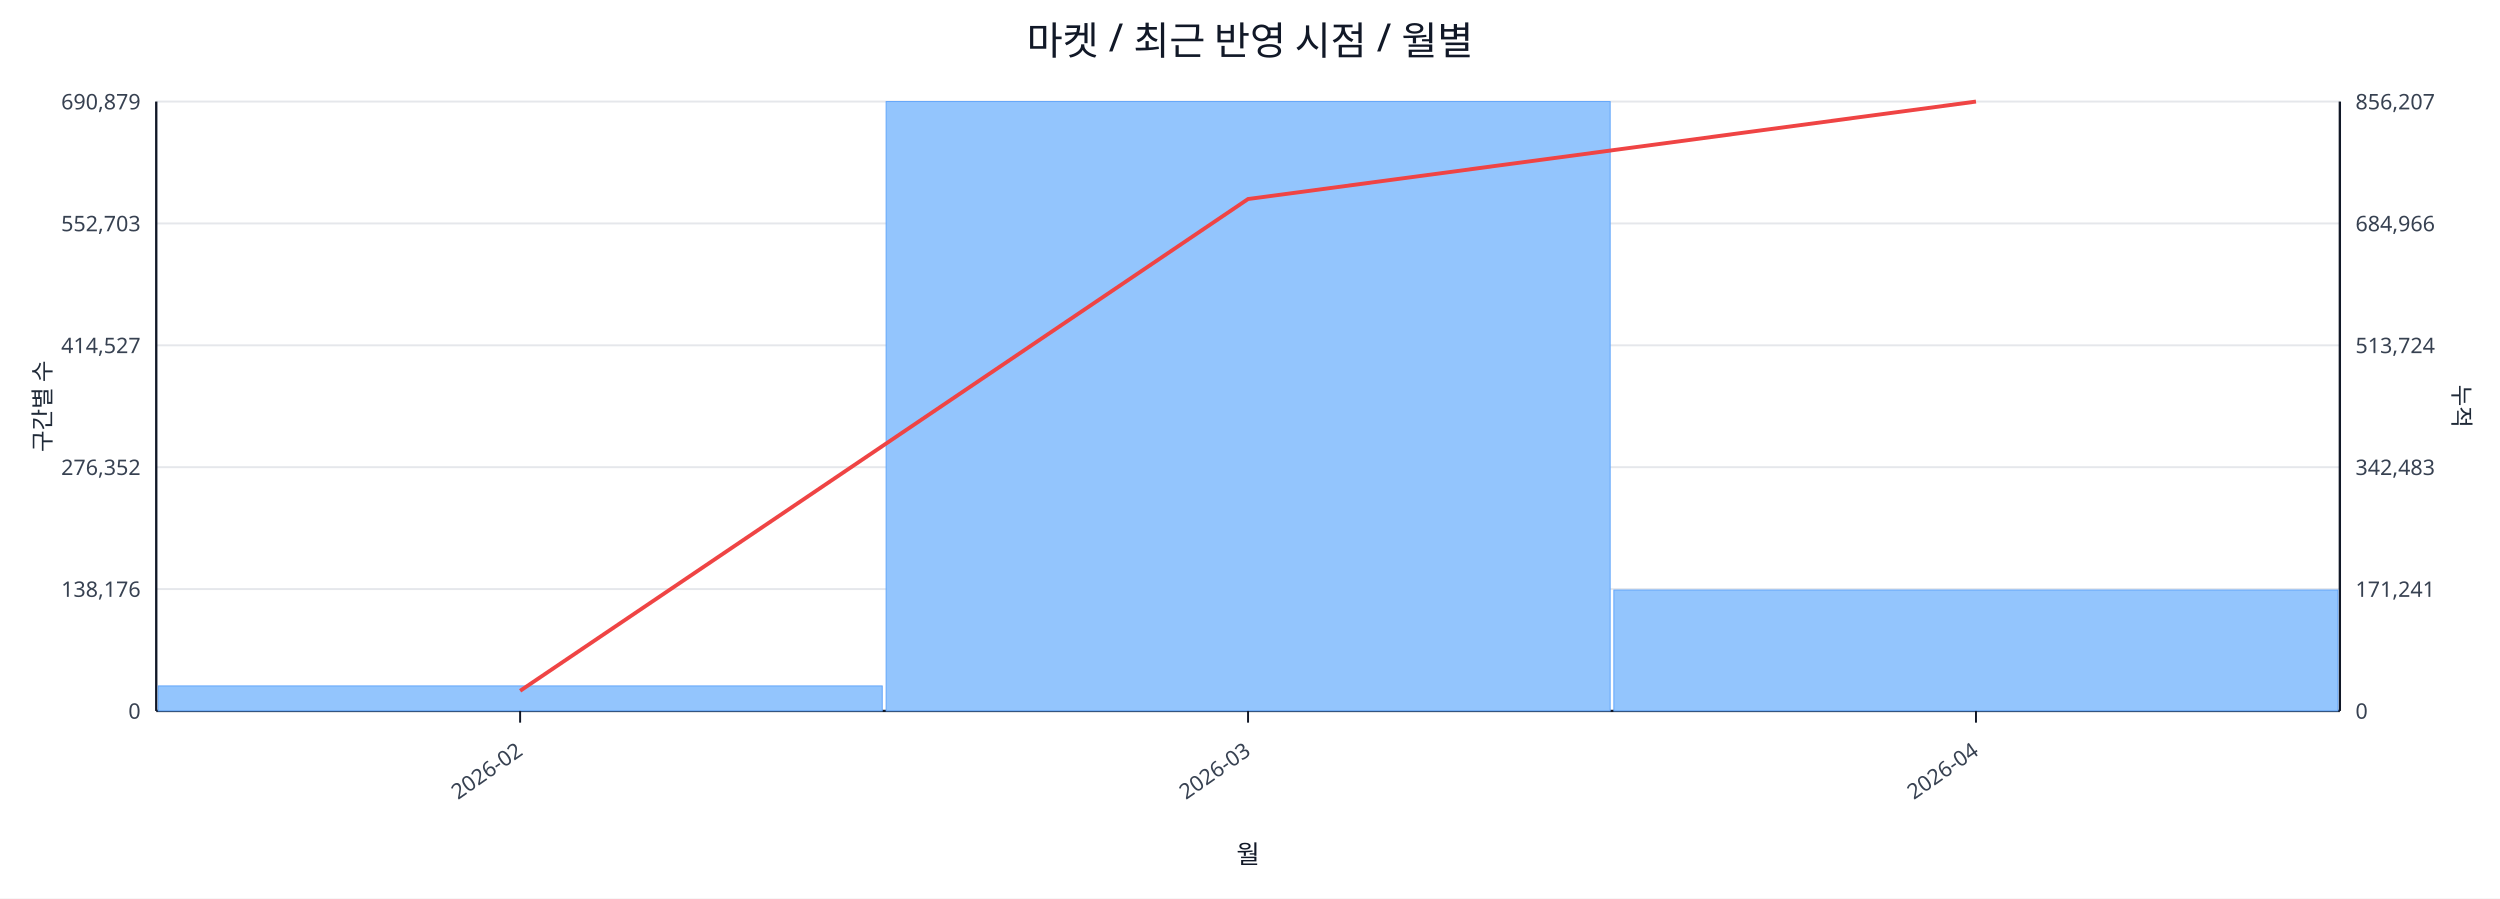
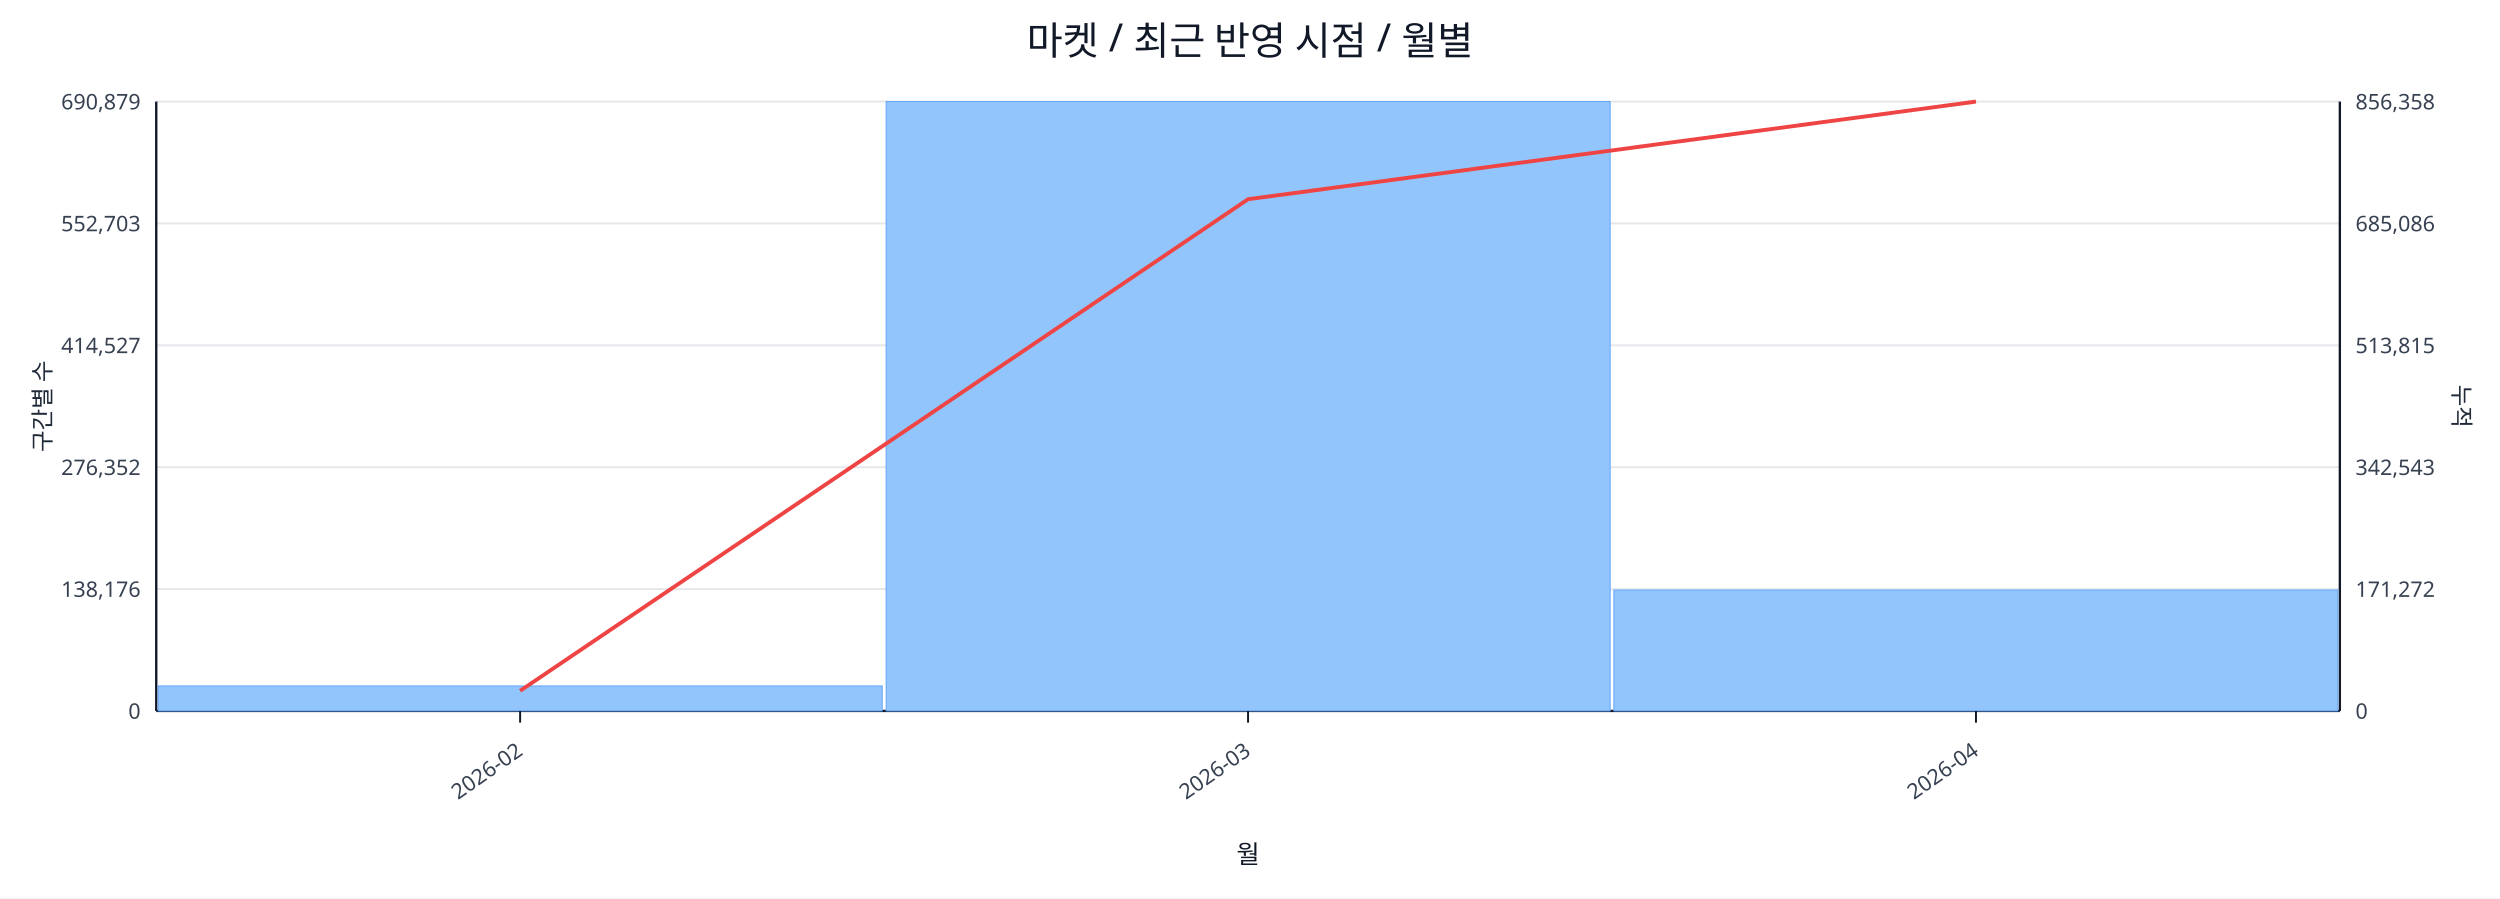
<svg xmlns="http://www.w3.org/2000/svg" width="1280" height="460" viewBox="0 0 1280 460">
  <rect x="0" y="0" width="100%" height="100%" fill="#ffffff" />
  <text x="640.0" y="28" font-size="20" text-anchor="middle" font-family="sans-serif" fill="#111827">마켓 / 최근 반영 시점 / 월별</text>
  <line x1="80.0" y1="52.0" x2="1198.0" y2="52.0" stroke="#e5e7eb" stroke-width="1" />
  <text x="72.0" y="56.0" font-size="11" text-anchor="end" font-family="sans-serif" fill="#374151">690,879</text>
-   <text x="1206.0" y="56.0" font-size="11" text-anchor="start" font-family="sans-serif" fill="#374151">856,207</text>
+   <text x="1206.0" y="56.0" font-size="11" text-anchor="start" font-family="sans-serif" fill="#374151">856,358</text>
  <line x1="80.0" y1="114.4" x2="1198.0" y2="114.4" stroke="#e5e7eb" stroke-width="1" />
  <text x="72.0" y="118.4" font-size="11" text-anchor="end" font-family="sans-serif" fill="#374151">552,703</text>
-   <text x="1206.0" y="118.4" font-size="11" text-anchor="start" font-family="sans-serif" fill="#374151">684,966</text>
+   <text x="1206.0" y="118.4" font-size="11" text-anchor="start" font-family="sans-serif" fill="#374151">685,086</text>
  <line x1="80.0" y1="176.8" x2="1198.0" y2="176.8" stroke="#e5e7eb" stroke-width="1" />
  <text x="72.0" y="180.8" font-size="11" text-anchor="end" font-family="sans-serif" fill="#374151">414,527</text>
-   <text x="1206.0" y="180.8" font-size="11" text-anchor="start" font-family="sans-serif" fill="#374151">513,724</text>
+   <text x="1206.0" y="180.8" font-size="11" text-anchor="start" font-family="sans-serif" fill="#374151">513,815</text>
  <line x1="80.0" y1="239.2" x2="1198.0" y2="239.2" stroke="#e5e7eb" stroke-width="1" />
  <text x="72.0" y="243.2" font-size="11" text-anchor="end" font-family="sans-serif" fill="#374151">276,352</text>
-   <text x="1206.0" y="243.2" font-size="11" text-anchor="start" font-family="sans-serif" fill="#374151">342,483</text>
+   <text x="1206.0" y="243.2" font-size="11" text-anchor="start" font-family="sans-serif" fill="#374151">342,543</text>
  <line x1="80.0" y1="301.6" x2="1198.0" y2="301.6" stroke="#e5e7eb" stroke-width="1" />
  <text x="72.0" y="305.6" font-size="11" text-anchor="end" font-family="sans-serif" fill="#374151">138,176</text>
-   <text x="1206.0" y="305.6" font-size="11" text-anchor="start" font-family="sans-serif" fill="#374151">171,241</text>
+   <text x="1206.0" y="305.6" font-size="11" text-anchor="start" font-family="sans-serif" fill="#374151">171,272</text>
  <line x1="80.0" y1="364.0" x2="1198.0" y2="364.0" stroke="#e5e7eb" stroke-width="1" />
  <text x="72.0" y="368.0" font-size="11" text-anchor="end" font-family="sans-serif" fill="#374151">0</text>
  <text x="1206.0" y="368.0" font-size="11" text-anchor="start" font-family="sans-serif" fill="#374151">0</text>
  <line x1="80.0" y1="364.0" x2="1198.0" y2="364.0" stroke="#111827" stroke-width="1.2" />
  <line x1="80.0" y1="52.0" x2="80.0" y2="364.0" stroke="#111827" stroke-width="1.2" />
  <line x1="1198.0" y1="52.0" x2="1198.0" y2="364.0" stroke="#111827" stroke-width="1.2" />
  <rect x="81.0" y="351.2" width="370.7" height="12.8" fill="#93c5fd" stroke="#60a5fa" stroke-width="0.5" />
  <rect x="453.7" y="52.0" width="370.7" height="312.0" fill="#93c5fd" stroke="#60a5fa" stroke-width="0.5" />
  <rect x="826.3" y="302.1" width="370.7" height="61.9" fill="#93c5fd" stroke="#60a5fa" stroke-width="0.5" />
-   <polyline fill="none" stroke="#ef4444" stroke-width="2" points="266.3,353.7 639.0,101.9 1011.7,52.0" />
+   <polyline fill="none" stroke="#ef4444" stroke-width="2" points="266.3,353.7 639.0,102.0 1011.7,52.0" />
  <line x1="266.3" y1="364.0" x2="266.3" y2="370.0" stroke="#111827" stroke-width="1" />
  <text x="268.3" y="386.0" font-size="11" text-anchor="end" transform="rotate(-35 268.3 386.0)" font-family="sans-serif" fill="#374151">2026-02</text>
  <line x1="639.0" y1="364.0" x2="639.0" y2="370.0" stroke="#111827" stroke-width="1" />
  <text x="641.0" y="386.0" font-size="11" text-anchor="end" transform="rotate(-35 641.0 386.0)" font-family="sans-serif" fill="#374151">2026-03</text>
  <line x1="1011.7" y1="364.0" x2="1011.7" y2="370.0" stroke="#111827" stroke-width="1" />
  <text x="1013.7" y="386.0" font-size="11" text-anchor="end" transform="rotate(-35 1013.7 386.0)" font-family="sans-serif" fill="#374151">2026-04</text>
  <text x="26" y="208.0" font-size="12" transform="rotate(-90 26 208.0)" text-anchor="middle" font-family="sans-serif" fill="#1f2937">구간별 수</text>
  <text x="1256.0" y="208.0" font-size="12" transform="rotate(90 1256.0 208.0)" text-anchor="middle" font-family="sans-serif" fill="#1f2937">누적</text>
  <text x="639.0" y="442.0" font-size="13" text-anchor="middle" font-family="sans-serif" fill="#111827">월</text>
</svg>
